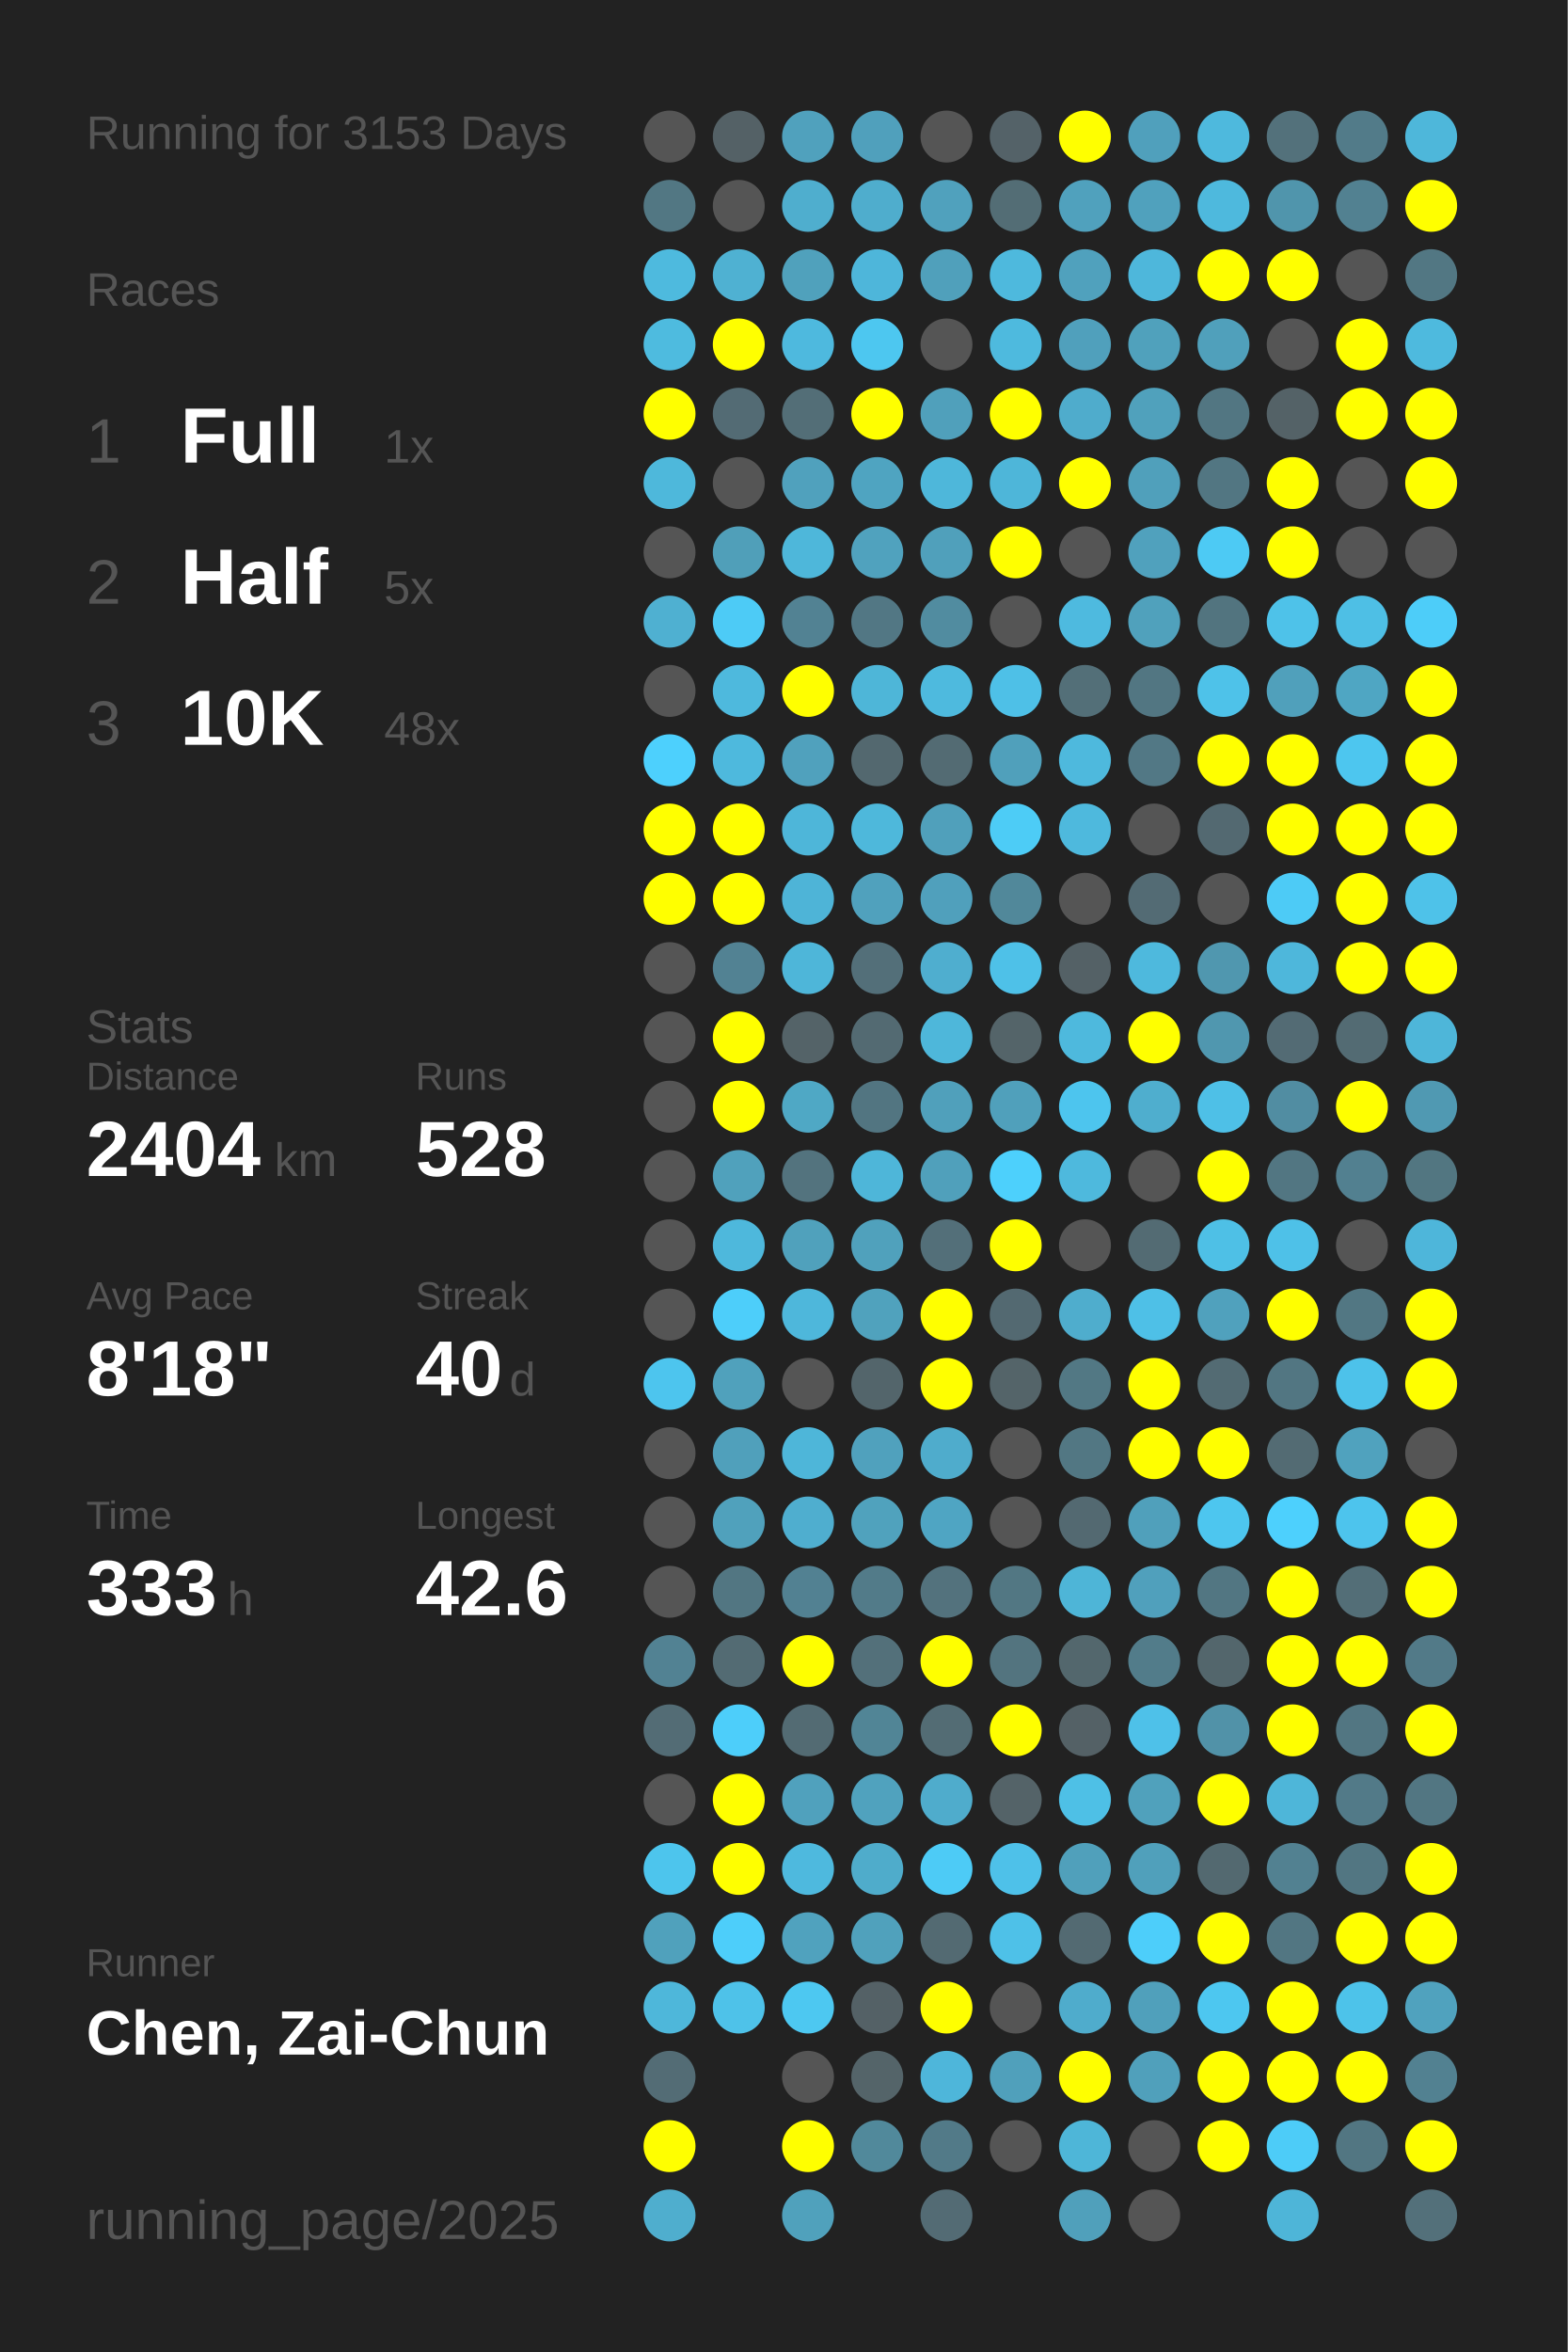
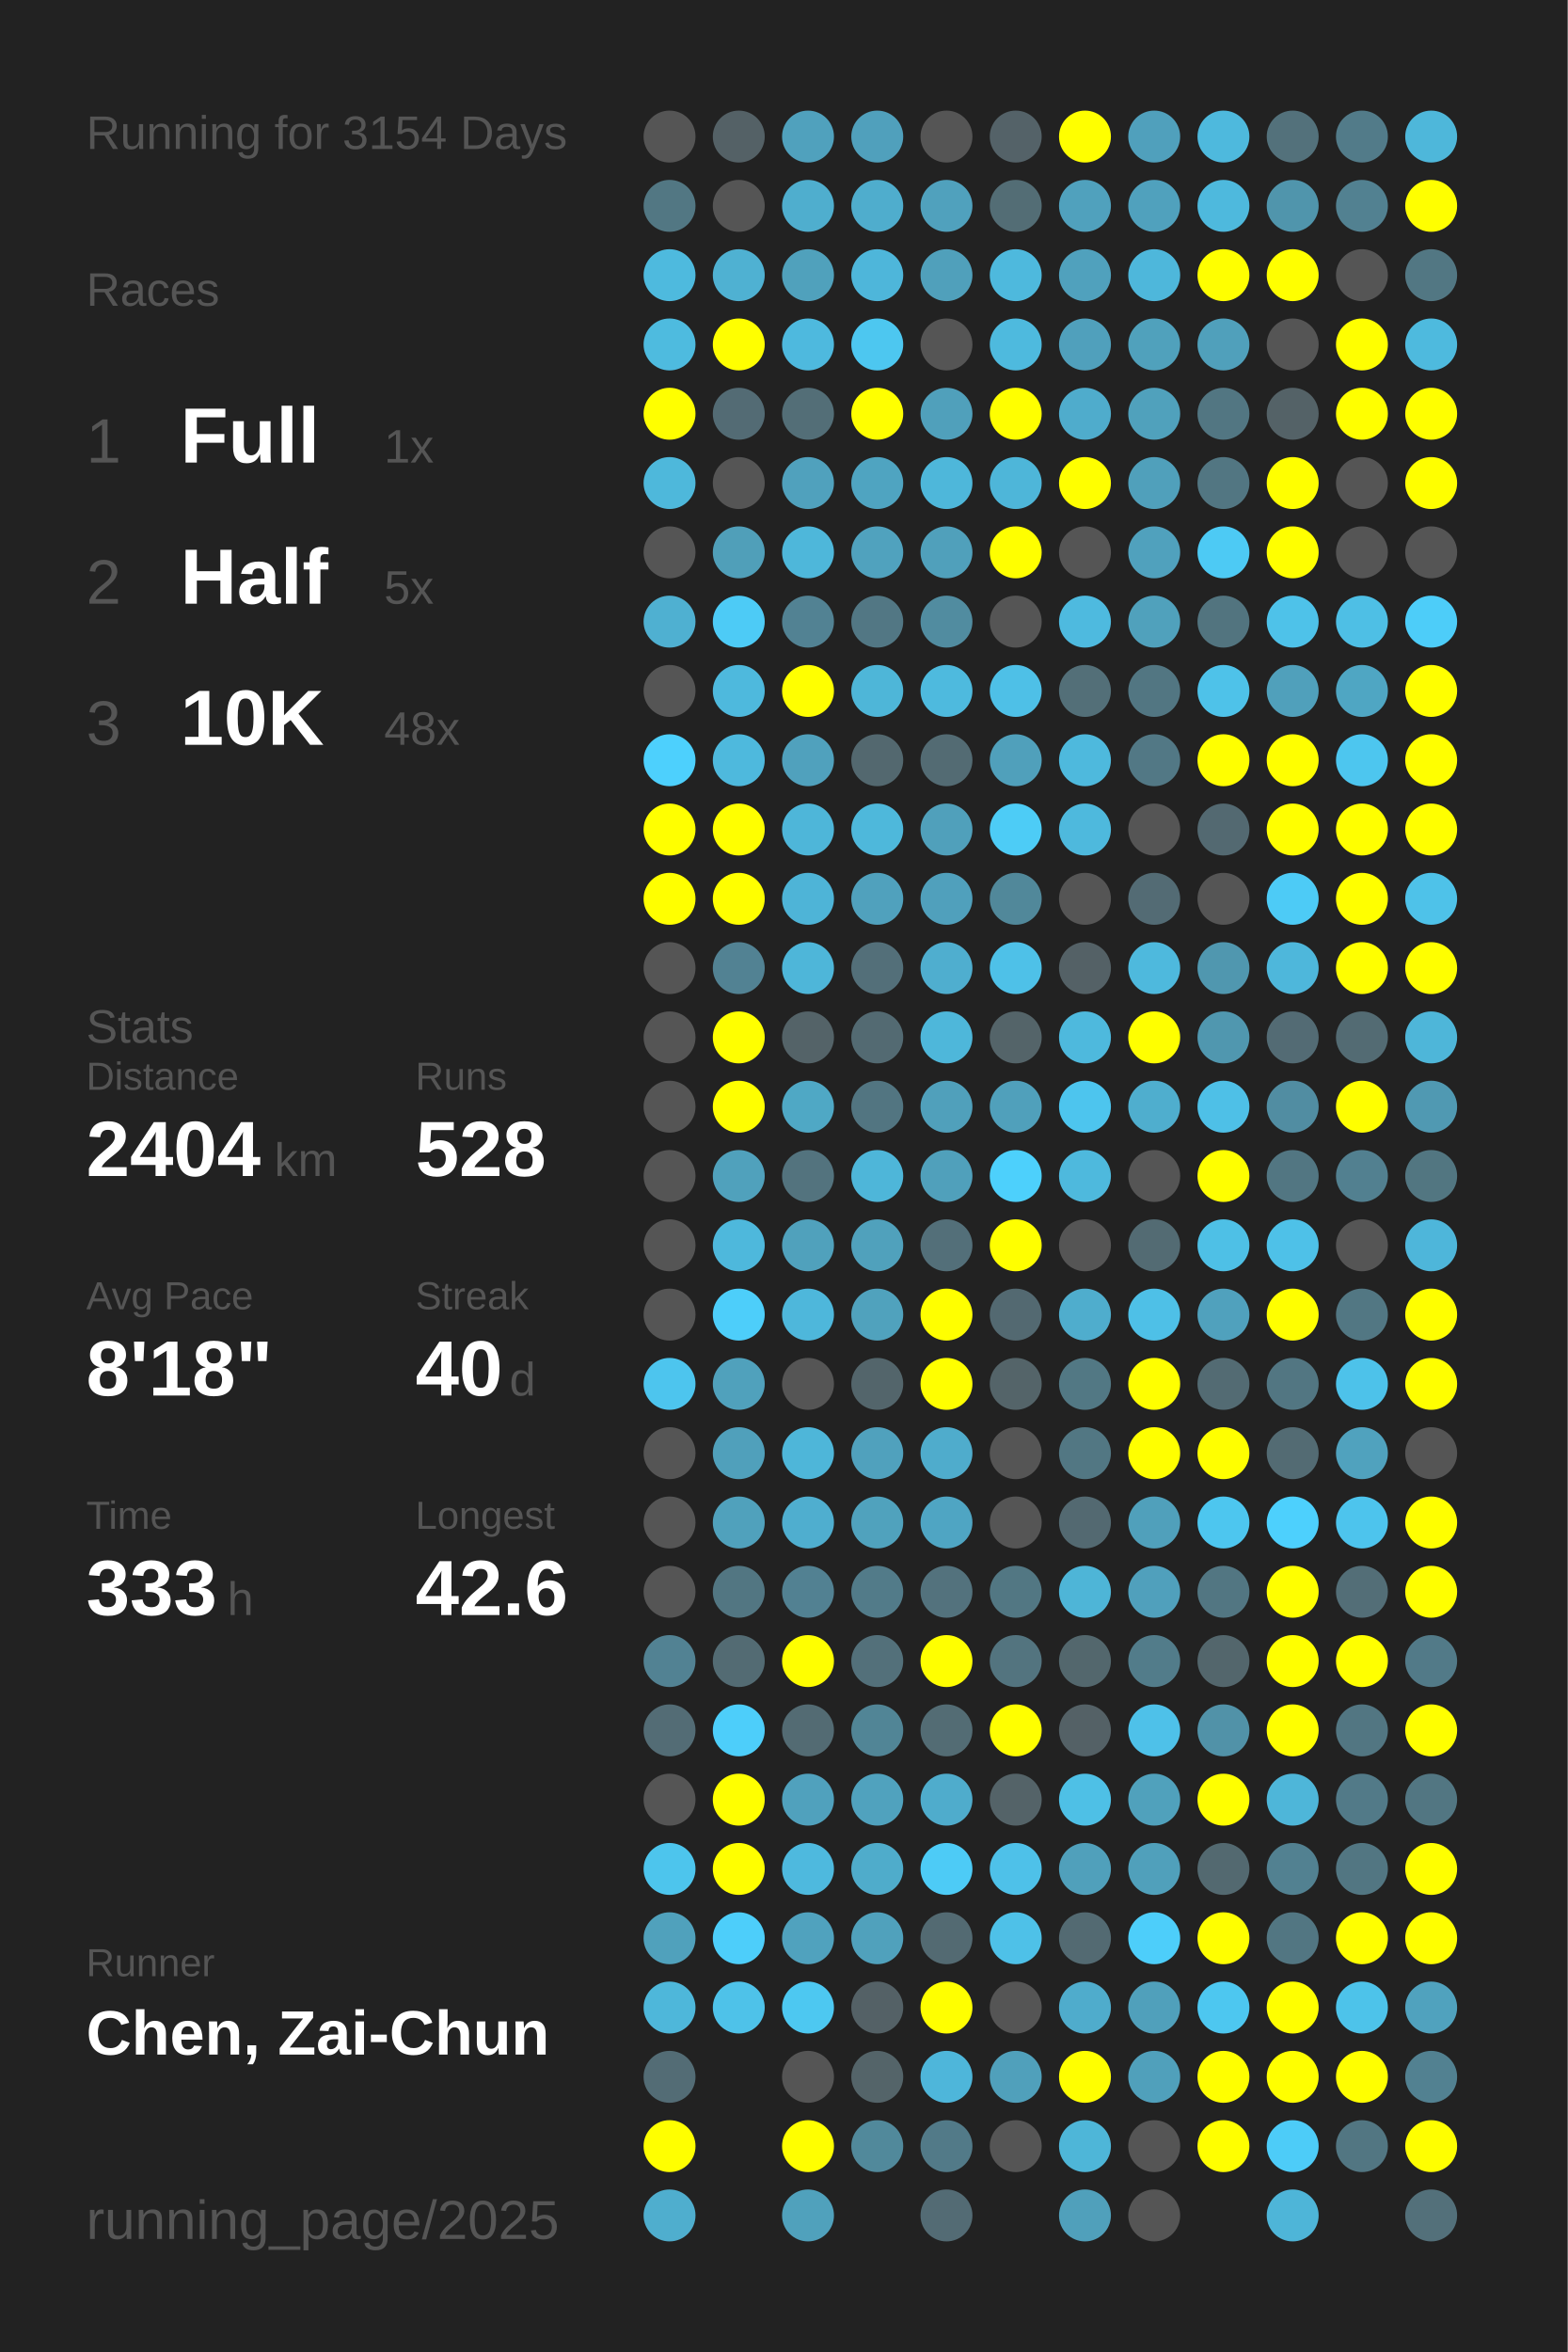
<svg xmlns="http://www.w3.org/2000/svg" baseProfile="full" height="300mm" version="1.1" viewBox="0,0,200,300" width="200mm">
  <defs />
  <rect fill="#222222" height="300" width="200" x="0" y="0" />
-   <text fill="#555555" style="font-size:6px; font-family:Arial;" x="11" y="19">Running for 3153 Days</text>
+   <text fill="#555555" style="font-size:6px; font-family:Arial;" x="11" y="19">Running for 3154 Days</text>
  <text fill="#555555" style="font-size:6px; font-family:Arial;" x="11" y="39">Races</text>
  <text fill="#555555" style="font-size:8px; font-family:Arial;" x="11" y="59">1</text>
  <text fill="#FFFFFF" style="font-size:10px; font-family:Arial; font-weight:bold;" x="23" y="59">Full</text>
  <text fill="#555555" style="font-size:6px; font-family:Arial;" x="49" y="59">1x</text>
  <text fill="#555555" style="font-size:8px; font-family:Arial;" x="11" y="77">2</text>
  <text fill="#FFFFFF" style="font-size:10px; font-family:Arial; font-weight:bold;" x="23" y="77">Half</text>
  <text fill="#555555" style="font-size:6px; font-family:Arial;" x="49" y="77">5x</text>
  <text fill="#555555" style="font-size:8px; font-family:Arial;" x="11" y="95">3</text>
  <text fill="#FFFFFF" style="font-size:10px; font-family:Arial; font-weight:bold;" x="23" y="95">10K</text>
  <text fill="#555555" style="font-size:6px; font-family:Arial;" x="49" y="95">48x</text>
  <text fill="#555555" style="font-size:6px; font-family:Arial;" x="11" y="133">Stats</text>
  <text fill="#555555" style="font-size:5px; font-family:Arial;" x="11" y="139">Distance</text>
  <text fill="#FFFFFF" style="font-size:10px; font-family:Arial; font-weight:bold;" x="11" y="150">2404</text>
  <text fill="#555555" style="font-size:6px; font-family:Arial;" x="35" y="150">km</text>
  <text fill="#555555" style="font-size:5px; font-family:Arial;" x="53" y="139">Runs</text>
  <text fill="#FFFFFF" style="font-size:10px; font-family:Arial; font-weight:bold;" x="53" y="150">528</text>
  <text fill="#555555" style="font-size:5px; font-family:Arial;" x="11" y="167">Avg Pace</text>
  <text fill="#FFFFFF" style="font-size:10px; font-family:Arial; font-weight:bold;" x="11" y="178">8'18"</text>
  <text fill="#555555" style="font-size:5px; font-family:Arial;" x="53" y="167">Streak</text>
  <text fill="#FFFFFF" style="font-size:10px; font-family:Arial; font-weight:bold;" x="53" y="178">40</text>
  <text fill="#555555" style="font-size:6px; font-family:Arial;" x="65" y="178">d</text>
  <text fill="#555555" style="font-size:5px; font-family:Arial;" x="11" y="195">Time</text>
  <text fill="#FFFFFF" style="font-size:10px; font-family:Arial; font-weight:bold;" x="11" y="206">333</text>
  <text fill="#555555" style="font-size:6px; font-family:Arial;" x="29" y="206">h</text>
  <text fill="#555555" style="font-size:5px; font-family:Arial;" x="53" y="195">Longest</text>
  <text fill="#FFFFFF" style="font-size:10px; font-family:Arial; font-weight:bold;" x="53" y="206">42.6</text>
  <text fill="#555555" style="font-size:5px; font-family:Arial;" x="11" y="252.065">Runner</text>
  <text fill="#FFFFFF" style="font-size:8px; font-family:Arial; font-weight:bold;" x="11" y="262.065">Chen, Zai-Chun</text>
  <text fill="#555555" style="font-size:7px; font-family:Arial;" x="11" y="285.581">running_page/2025</text>
  <circle cx="85.417" cy="17.419" fill="#555555" r="3.312" />
  <circle cx="85.417" cy="26.258" fill="#527783" r="3.312" />
  <circle cx="85.417" cy="35.097" fill="#4ebade" r="3.312" />
  <circle cx="85.417" cy="43.935" fill="#4ebbdf" r="3.312" />
  <circle cx="85.417" cy="52.774" fill="#FFFF00" r="3.312" />
  <circle cx="85.417" cy="61.613" fill="#4eb8db" r="3.312" />
  <circle cx="85.417" cy="70.452" fill="#555555" r="3.312" />
  <circle cx="85.417" cy="79.29" fill="#4fb0d1" r="3.312" />
  <circle cx="85.417" cy="88.129" fill="#555555" r="3.312" />
  <circle cx="85.417" cy="96.968" fill="#4dd0fd" r="3.312" />
  <circle cx="85.417" cy="105.806" fill="#FFFF00" r="3.312" />
  <circle cx="85.417" cy="114.645" fill="#FFFF00" r="3.312" />
  <circle cx="85.417" cy="123.484" fill="#555555" r="3.312" />
  <circle cx="85.417" cy="132.323" fill="#555555" r="3.312" />
  <circle cx="85.417" cy="141.161" fill="#555555" r="3.312" />
  <circle cx="85.417" cy="150" fill="#555555" r="3.312" />
  <circle cx="85.417" cy="158.839" fill="#555555" r="3.312" />
  <circle cx="85.417" cy="167.677" fill="#555555" r="3.312" />
  <circle cx="85.417" cy="176.516" fill="#4dc5ee" r="3.312" />
  <circle cx="85.417" cy="185.355" fill="#555555" r="3.312" />
  <circle cx="85.417" cy="194.194" fill="#555555" r="3.312" />
  <circle cx="85.417" cy="203.032" fill="#555555" r="3.312" />
  <circle cx="85.417" cy="211.871" fill="#528293" r="3.312" />
  <circle cx="85.417" cy="220.71" fill="#536c75" r="3.312" />
  <circle cx="85.417" cy="229.548" fill="#555555" r="3.312" />
  <circle cx="85.417" cy="238.387" fill="#4dc5ed" r="3.312" />
  <circle cx="85.417" cy="247.226" fill="#50a1bc" r="3.312" />
  <circle cx="85.417" cy="256.065" fill="#4eb7da" r="3.312" />
  <circle cx="85.417" cy="264.903" fill="#536c75" r="3.312" />
  <circle cx="85.417" cy="273.742" fill="#FFFF00" r="3.312" />
  <circle cx="85.417" cy="282.581" fill="#4faece" r="3.312" />
  <circle cx="94.25" cy="17.419" fill="#546166" r="3.312" />
  <circle cx="94.25" cy="26.258" fill="#555555" r="3.312" />
  <circle cx="94.25" cy="35.097" fill="#4fb1d2" r="3.312" />
  <circle cx="94.25" cy="43.935" fill="#FFFF00" r="3.312" />
  <circle cx="94.25" cy="52.774" fill="#536b74" r="3.312" />
  <circle cx="94.25" cy="61.613" fill="#555555" r="3.312" />
  <circle cx="94.25" cy="70.452" fill="#509fb9" r="3.312" />
  <circle cx="94.25" cy="79.29" fill="#4dcbf6" r="3.312" />
  <circle cx="94.25" cy="88.129" fill="#4eb9dd" r="3.312" />
  <circle cx="94.25" cy="96.968" fill="#4eb9dd" r="3.312" />
  <circle cx="94.25" cy="105.806" fill="#FFFF00" r="3.312" />
  <circle cx="94.25" cy="114.645" fill="#FFFF00" r="3.312" />
  <circle cx="94.25" cy="123.484" fill="#528293" r="3.312" />
  <circle cx="94.25" cy="132.323" fill="#FFFF00" r="3.312" />
  <circle cx="94.25" cy="141.161" fill="#FFFF00" r="3.312" />
  <circle cx="94.25" cy="150" fill="#50a1bc" r="3.312" />
  <circle cx="94.25" cy="158.839" fill="#4eb8dc" r="3.312" />
  <circle cx="94.25" cy="167.677" fill="#4dcefa" r="3.312" />
  <circle cx="94.25" cy="176.516" fill="#50a1bc" r="3.312" />
  <circle cx="94.25" cy="185.355" fill="#50a0bb" r="3.312" />
  <circle cx="94.25" cy="194.194" fill="#50a1bc" r="3.312" />
  <circle cx="94.25" cy="203.032" fill="#527682" r="3.312" />
  <circle cx="94.25" cy="211.871" fill="#536b73" r="3.312" />
  <circle cx="94.25" cy="220.71" fill="#4dcefa" r="3.312" />
  <circle cx="94.25" cy="229.548" fill="#FFFF00" r="3.312" />
  <circle cx="94.25" cy="238.387" fill="#FFFF00" r="3.312" />
  <circle cx="94.25" cy="247.226" fill="#4dcefa" r="3.312" />
  <circle cx="94.25" cy="256.065" fill="#4ec2e9" r="3.312" />
  <circle cx="103.083" cy="17.419" fill="#50a1bd" r="3.312" />
  <circle cx="103.083" cy="26.258" fill="#4faece" r="3.312" />
  <circle cx="103.083" cy="35.097" fill="#50a1bc" r="3.312" />
  <circle cx="103.083" cy="43.935" fill="#4eb9de" r="3.312" />
  <circle cx="103.083" cy="52.774" fill="#536e77" r="3.312" />
  <circle cx="103.083" cy="61.613" fill="#50a1bd" r="3.312" />
  <circle cx="103.083" cy="70.452" fill="#4eb7da" r="3.312" />
  <circle cx="103.083" cy="79.29" fill="#528293" r="3.312" />
  <circle cx="103.083" cy="88.129" fill="#FFFF00" r="3.312" />
  <circle cx="103.083" cy="96.968" fill="#50a1bd" r="3.312" />
  <circle cx="103.083" cy="105.806" fill="#4eb6d9" r="3.312" />
  <circle cx="103.083" cy="114.645" fill="#4eb4d7" r="3.312" />
  <circle cx="103.083" cy="123.484" fill="#4eb6d9" r="3.312" />
  <circle cx="103.083" cy="132.323" fill="#546368" r="3.312" />
  <circle cx="103.083" cy="141.161" fill="#4fa8c5" r="3.312" />
  <circle cx="103.083" cy="150" fill="#53737e" r="3.312" />
  <circle cx="103.083" cy="158.839" fill="#50a1bc" r="3.312" />
  <circle cx="103.083" cy="167.677" fill="#4eb7db" r="3.312" />
  <circle cx="103.083" cy="176.516" fill="#555555" r="3.312" />
  <circle cx="103.083" cy="185.355" fill="#4eb6d9" r="3.312" />
  <circle cx="103.083" cy="194.194" fill="#4faecf" r="3.312" />
  <circle cx="103.083" cy="203.032" fill="#528192" r="3.312" />
  <circle cx="103.083" cy="211.871" fill="#FFFF00" r="3.312" />
  <circle cx="103.083" cy="220.71" fill="#536b73" r="3.312" />
  <circle cx="103.083" cy="229.548" fill="#50a1bd" r="3.312" />
  <circle cx="103.083" cy="238.387" fill="#4eb9de" r="3.312" />
  <circle cx="103.083" cy="247.226" fill="#50a2be" r="3.312" />
  <circle cx="103.083" cy="256.065" fill="#4dc8f1" r="3.312" />
  <circle cx="103.083" cy="264.903" fill="#555555" r="3.312" />
  <circle cx="103.083" cy="273.742" fill="#FFFF00" r="3.312" />
  <circle cx="103.083" cy="282.581" fill="#50a1bc" r="3.312" />
  <circle cx="111.917" cy="17.419" fill="#50a0bc" r="3.312" />
  <circle cx="111.917" cy="26.258" fill="#4fadcd" r="3.312" />
  <circle cx="111.917" cy="35.097" fill="#4eb6da" r="3.312" />
  <circle cx="111.917" cy="43.935" fill="#4dc7f0" r="3.312" />
  <circle cx="111.917" cy="52.774" fill="#FFFF00" r="3.312" />
  <circle cx="111.917" cy="61.613" fill="#4fa4c1" r="3.312" />
  <circle cx="111.917" cy="70.452" fill="#50a2be" r="3.312" />
  <circle cx="111.917" cy="79.29" fill="#527784" r="3.312" />
  <circle cx="111.917" cy="88.129" fill="#4eb6d8" r="3.312" />
  <circle cx="111.917" cy="96.968" fill="#53686f" r="3.312" />
  <circle cx="111.917" cy="105.806" fill="#4eb8db" r="3.312" />
  <circle cx="111.917" cy="114.645" fill="#50a1bd" r="3.312" />
  <circle cx="111.917" cy="123.484" fill="#536f79" r="3.312" />
  <circle cx="111.917" cy="132.323" fill="#536a72" r="3.312" />
  <circle cx="111.917" cy="141.161" fill="#527581" r="3.312" />
  <circle cx="111.917" cy="150" fill="#4eb6d9" r="3.312" />
  <circle cx="111.917" cy="158.839" fill="#50a1bc" r="3.312" />
  <circle cx="111.917" cy="167.677" fill="#50a2bd" r="3.312" />
  <circle cx="111.917" cy="176.516" fill="#53656b" r="3.312" />
  <circle cx="111.917" cy="185.355" fill="#50a1bd" r="3.312" />
  <circle cx="111.917" cy="194.194" fill="#50a2bd" r="3.312" />
  <circle cx="111.917" cy="203.032" fill="#527b89" r="3.312" />
  <circle cx="111.917" cy="211.871" fill="#53707a" r="3.312" />
  <circle cx="111.917" cy="220.71" fill="#518596" r="3.312" />
  <circle cx="111.917" cy="229.548" fill="#50a2be" r="3.312" />
  <circle cx="111.917" cy="238.387" fill="#4faccb" r="3.312" />
  <circle cx="111.917" cy="247.226" fill="#50a1bc" r="3.312" />
  <circle cx="111.917" cy="256.065" fill="#546166" r="3.312" />
  <circle cx="111.917" cy="264.903" fill="#546469" r="3.312" />
  <circle cx="111.917" cy="273.742" fill="#51899b" r="3.312" />
  <circle cx="120.75" cy="17.419" fill="#555555" r="3.312" />
  <circle cx="120.75" cy="26.258" fill="#50a1bd" r="3.312" />
  <circle cx="120.75" cy="35.097" fill="#50a0bb" r="3.312" />
  <circle cx="120.75" cy="43.935" fill="#555555" r="3.312" />
  <circle cx="120.75" cy="52.774" fill="#50a0bb" r="3.312" />
  <circle cx="120.75" cy="61.613" fill="#4eb7da" r="3.312" />
  <circle cx="120.75" cy="70.452" fill="#50a0bb" r="3.312" />
  <circle cx="120.75" cy="79.29" fill="#518ca0" r="3.312" />
  <circle cx="120.75" cy="88.129" fill="#4ebade" r="3.312" />
  <circle cx="120.75" cy="96.968" fill="#536b73" r="3.312" />
  <circle cx="120.75" cy="105.806" fill="#50a0bb" r="3.312" />
  <circle cx="120.75" cy="114.645" fill="#50a0bc" r="3.312" />
  <circle cx="120.75" cy="123.484" fill="#4faecf" r="3.312" />
  <circle cx="120.75" cy="132.323" fill="#4eb7da" r="3.312" />
  <circle cx="120.75" cy="141.161" fill="#50a0bb" r="3.312" />
  <circle cx="120.75" cy="150" fill="#50a0bb" r="3.312" />
  <circle cx="120.75" cy="158.839" fill="#536f79" r="3.312" />
  <circle cx="120.75" cy="167.677" fill="#FFFF00" r="3.312" />
  <circle cx="120.75" cy="176.516" fill="#FFFF00" r="3.312" />
  <circle cx="120.75" cy="185.355" fill="#4faccc" r="3.312" />
  <circle cx="120.75" cy="194.194" fill="#4fa5c3" r="3.312" />
  <circle cx="120.75" cy="203.032" fill="#53727d" r="3.312" />
  <circle cx="120.75" cy="211.871" fill="#FFFF00" r="3.312" />
  <circle cx="120.75" cy="220.71" fill="#536c74" r="3.312" />
  <circle cx="120.75" cy="229.548" fill="#4faccc" r="3.312" />
  <circle cx="120.75" cy="238.387" fill="#4dcbf6" r="3.312" />
  <circle cx="120.75" cy="247.226" fill="#536a72" r="3.312" />
  <circle cx="120.75" cy="256.065" fill="#FFFF00" r="3.312" />
  <circle cx="120.75" cy="264.903" fill="#4eb6da" r="3.312" />
  <circle cx="120.75" cy="273.742" fill="#527a88" r="3.312" />
  <circle cx="120.75" cy="282.581" fill="#536b74" r="3.312" />
  <circle cx="129.583" cy="17.419" fill="#546268" r="3.312" />
  <circle cx="129.583" cy="26.258" fill="#536d75" r="3.312" />
  <circle cx="129.583" cy="35.097" fill="#4eb9dd" r="3.312" />
  <circle cx="129.583" cy="43.935" fill="#4ebade" r="3.312" />
  <circle cx="129.583" cy="52.774" fill="#FFFF00" r="3.312" />
  <circle cx="129.583" cy="61.613" fill="#4eb6d9" r="3.312" />
  <circle cx="129.583" cy="70.452" fill="#FFFF00" r="3.312" />
  <circle cx="129.583" cy="79.29" fill="#555555" r="3.312" />
  <circle cx="129.583" cy="88.129" fill="#4ec0e7" r="3.312" />
  <circle cx="129.583" cy="96.968" fill="#50a0bb" r="3.312" />
  <circle cx="129.583" cy="105.806" fill="#4dccf6" r="3.312" />
  <circle cx="129.583" cy="114.645" fill="#51889a" r="3.312" />
  <circle cx="129.583" cy="123.484" fill="#4ec1e8" r="3.312" />
  <circle cx="129.583" cy="132.323" fill="#546469" r="3.312" />
  <circle cx="129.583" cy="141.161" fill="#50a0bb" r="3.312" />
  <circle cx="129.583" cy="150" fill="#4dd0fc" r="3.312" />
  <circle cx="129.583" cy="158.839" fill="#FFFF00" r="3.312" />
  <circle cx="129.583" cy="167.677" fill="#536971" r="3.312" />
  <circle cx="129.583" cy="176.516" fill="#546469" r="3.312" />
  <circle cx="129.583" cy="185.355" fill="#555555" r="3.312" />
  <circle cx="129.583" cy="194.194" fill="#555555" r="3.312" />
  <circle cx="129.583" cy="203.032" fill="#527783" r="3.312" />
  <circle cx="129.583" cy="211.871" fill="#53747f" r="3.312" />
  <circle cx="129.583" cy="220.71" fill="#FFFF00" r="3.312" />
  <circle cx="129.583" cy="229.548" fill="#546368" r="3.312" />
  <circle cx="129.583" cy="238.387" fill="#4ec1e9" r="3.312" />
  <circle cx="129.583" cy="247.226" fill="#4ec1e8" r="3.312" />
  <circle cx="129.583" cy="256.065" fill="#555555" r="3.312" />
  <circle cx="129.583" cy="264.903" fill="#50a0bb" r="3.312" />
  <circle cx="129.583" cy="273.742" fill="#555555" r="3.312" />
  <circle cx="138.417" cy="17.419" fill="#FFFF00" r="3.312" />
  <circle cx="138.417" cy="26.258" fill="#50a1bd" r="3.312" />
  <circle cx="138.417" cy="35.097" fill="#50a1bd" r="3.312" />
  <circle cx="138.417" cy="43.935" fill="#50a0bc" r="3.312" />
  <circle cx="138.417" cy="52.774" fill="#4faccc" r="3.312" />
  <circle cx="138.417" cy="61.613" fill="#FFFF00" r="3.312" />
  <circle cx="138.417" cy="70.452" fill="#555555" r="3.312" />
  <circle cx="138.417" cy="79.29" fill="#4ebadf" r="3.312" />
  <circle cx="138.417" cy="88.129" fill="#536f78" r="3.312" />
  <circle cx="138.417" cy="96.968" fill="#4eb9dd" r="3.312" />
  <circle cx="138.417" cy="105.806" fill="#4eb9dd" r="3.312" />
  <circle cx="138.417" cy="114.645" fill="#555555" r="3.312" />
  <circle cx="138.417" cy="123.484" fill="#546166" r="3.312" />
  <circle cx="138.417" cy="132.323" fill="#4eb9dd" r="3.312" />
  <circle cx="138.417" cy="141.161" fill="#4dc5ee" r="3.312" />
  <circle cx="138.417" cy="150" fill="#4eb9dd" r="3.312" />
  <circle cx="138.417" cy="158.839" fill="#555555" r="3.312" />
  <circle cx="138.417" cy="167.677" fill="#4fadcd" r="3.312" />
  <circle cx="138.417" cy="176.516" fill="#527884" r="3.312" />
  <circle cx="138.417" cy="185.355" fill="#527783" r="3.312" />
  <circle cx="138.417" cy="194.194" fill="#536971" r="3.312" />
  <circle cx="138.417" cy="203.032" fill="#4eb5d7" r="3.312" />
  <circle cx="138.417" cy="211.871" fill="#53676d" r="3.312" />
  <circle cx="138.417" cy="220.71" fill="#546166" r="3.312" />
  <circle cx="138.417" cy="229.548" fill="#4ec0e6" r="3.312" />
  <circle cx="138.417" cy="238.387" fill="#50a0bb" r="3.312" />
  <circle cx="138.417" cy="247.226" fill="#536a72" r="3.312" />
  <circle cx="138.417" cy="256.065" fill="#4faccc" r="3.312" />
  <circle cx="138.417" cy="264.903" fill="#FFFF00" r="3.312" />
  <circle cx="138.417" cy="273.742" fill="#4eb6d8" r="3.312" />
  <circle cx="138.417" cy="282.581" fill="#50a0bb" r="3.312" />
  <circle cx="147.25" cy="17.419" fill="#50a0bc" r="3.312" />
  <circle cx="147.25" cy="26.258" fill="#50a1bd" r="3.312" />
  <circle cx="147.25" cy="35.097" fill="#4eb7db" r="3.312" />
  <circle cx="147.25" cy="43.935" fill="#50a1bc" r="3.312" />
  <circle cx="147.25" cy="52.774" fill="#50a1bc" r="3.312" />
  <circle cx="147.25" cy="61.613" fill="#50a0bb" r="3.312" />
  <circle cx="147.25" cy="70.452" fill="#50a1bd" r="3.312" />
  <circle cx="147.25" cy="79.29" fill="#50a1bc" r="3.312" />
  <circle cx="147.25" cy="88.129" fill="#527682" r="3.312" />
  <circle cx="147.25" cy="96.968" fill="#527885" r="3.312" />
  <circle cx="147.25" cy="105.806" fill="#555555" r="3.312" />
  <circle cx="147.25" cy="114.645" fill="#536b74" r="3.312" />
  <circle cx="147.25" cy="123.484" fill="#4eb9dd" r="3.312" />
  <circle cx="147.25" cy="132.323" fill="#FFFF00" r="3.312" />
  <circle cx="147.25" cy="141.161" fill="#4faece" r="3.312" />
  <circle cx="147.25" cy="150" fill="#555555" r="3.312" />
  <circle cx="147.25" cy="158.839" fill="#536b73" r="3.312" />
  <circle cx="147.25" cy="167.677" fill="#4ec0e7" r="3.312" />
  <circle cx="147.25" cy="176.516" fill="#FFFF00" r="3.312" />
  <circle cx="147.25" cy="185.355" fill="#FFFF00" r="3.312" />
  <circle cx="147.25" cy="194.194" fill="#50a0bb" r="3.312" />
  <circle cx="147.25" cy="203.032" fill="#50a0bc" r="3.312" />
  <circle cx="147.25" cy="211.871" fill="#527c8a" r="3.312" />
  <circle cx="147.25" cy="220.71" fill="#4ec1e9" r="3.312" />
  <circle cx="147.25" cy="229.548" fill="#50a1bc" r="3.312" />
  <circle cx="147.25" cy="238.387" fill="#50a0bb" r="3.312" />
  <circle cx="147.25" cy="247.226" fill="#4dcefa" r="3.312" />
  <circle cx="147.25" cy="256.065" fill="#50a0bb" r="3.312" />
  <circle cx="147.25" cy="264.903" fill="#50a0bb" r="3.312" />
  <circle cx="147.25" cy="273.742" fill="#555555" r="3.312" />
  <circle cx="147.25" cy="282.581" fill="#555555" r="3.312" />
  <circle cx="156.083" cy="17.419" fill="#4eb9dd" r="3.312" />
  <circle cx="156.083" cy="26.258" fill="#4eb9dd" r="3.312" />
  <circle cx="156.083" cy="35.097" fill="#FFFF00" r="3.312" />
  <circle cx="156.083" cy="43.935" fill="#50a0bb" r="3.312" />
  <circle cx="156.083" cy="52.774" fill="#527682" r="3.312" />
  <circle cx="156.083" cy="61.613" fill="#527682" r="3.312" />
  <circle cx="156.083" cy="70.452" fill="#4dcaf4" r="3.312" />
  <circle cx="156.083" cy="79.29" fill="#52747f" r="3.312" />
  <circle cx="156.083" cy="88.129" fill="#4ec2e9" r="3.312" />
  <circle cx="156.083" cy="96.968" fill="#FFFF00" r="3.312" />
  <circle cx="156.083" cy="105.806" fill="#536971" r="3.312" />
  <circle cx="156.083" cy="114.645" fill="#555555" r="3.312" />
  <circle cx="156.083" cy="123.484" fill="#5097af" r="3.312" />
  <circle cx="156.083" cy="132.323" fill="#5097af" r="3.312" />
  <circle cx="156.083" cy="141.161" fill="#4ec0e7" r="3.312" />
  <circle cx="156.083" cy="150" fill="#FFFF00" r="3.312" />
  <circle cx="156.083" cy="158.839" fill="#4ec0e6" r="3.312" />
  <circle cx="156.083" cy="167.677" fill="#50a1bd" r="3.312" />
  <circle cx="156.083" cy="176.516" fill="#536b73" r="3.312" />
  <circle cx="156.083" cy="185.355" fill="#FFFF00" r="3.312" />
  <circle cx="156.083" cy="194.194" fill="#4dc6ef" r="3.312" />
  <circle cx="156.083" cy="203.032" fill="#527682" r="3.312" />
  <circle cx="156.083" cy="211.871" fill="#53666c" r="3.312" />
  <circle cx="156.083" cy="220.71" fill="#5192a8" r="3.312" />
  <circle cx="156.083" cy="229.548" fill="#FFFF00" r="3.312" />
  <circle cx="156.083" cy="238.387" fill="#536970" r="3.312" />
  <circle cx="156.083" cy="247.226" fill="#FFFF00" r="3.312" />
  <circle cx="156.083" cy="256.065" fill="#4dc7f0" r="3.312" />
  <circle cx="156.083" cy="264.903" fill="#FFFF00" r="3.312" />
  <circle cx="156.083" cy="273.742" fill="#FFFF00" r="3.312" />
  <circle cx="164.917" cy="17.419" fill="#53717b" r="3.312" />
  <circle cx="164.917" cy="26.258" fill="#5095ac" r="3.312" />
  <circle cx="164.917" cy="35.097" fill="#FFFF00" r="3.312" />
  <circle cx="164.917" cy="43.935" fill="#555555" r="3.312" />
  <circle cx="164.917" cy="52.774" fill="#546267" r="3.312" />
  <circle cx="164.917" cy="61.613" fill="#FFFF00" r="3.312" />
  <circle cx="164.917" cy="70.452" fill="#FFFF00" r="3.312" />
  <circle cx="164.917" cy="79.29" fill="#4ec2e9" r="3.312" />
  <circle cx="164.917" cy="88.129" fill="#50a0bb" r="3.312" />
  <circle cx="164.917" cy="96.968" fill="#FFFF00" r="3.312" />
  <circle cx="164.917" cy="105.806" fill="#FFFF00" r="3.312" />
  <circle cx="164.917" cy="114.645" fill="#4dcbf6" r="3.312" />
  <circle cx="164.917" cy="123.484" fill="#4eb7db" r="3.312" />
  <circle cx="164.917" cy="132.323" fill="#536b74" r="3.312" />
  <circle cx="164.917" cy="141.161" fill="#518da2" r="3.312" />
  <circle cx="164.917" cy="150" fill="#527682" r="3.312" />
  <circle cx="164.917" cy="158.839" fill="#4ec1e8" r="3.312" />
  <circle cx="164.917" cy="167.677" fill="#FFFF00" r="3.312" />
  <circle cx="164.917" cy="176.516" fill="#527682" r="3.312" />
  <circle cx="164.917" cy="185.355" fill="#536b73" r="3.312" />
  <circle cx="164.917" cy="194.194" fill="#4dd0fd" r="3.312" />
  <circle cx="164.917" cy="203.032" fill="#FFFF00" r="3.312" />
  <circle cx="164.917" cy="211.871" fill="#FFFF00" r="3.312" />
  <circle cx="164.917" cy="220.71" fill="#FFFF00" r="3.312" />
  <circle cx="164.917" cy="229.548" fill="#4eb6d9" r="3.312" />
  <circle cx="164.917" cy="238.387" fill="#528191" r="3.312" />
  <circle cx="164.917" cy="247.226" fill="#527682" r="3.312" />
  <circle cx="164.917" cy="256.065" fill="#FFFF00" r="3.312" />
  <circle cx="164.917" cy="264.903" fill="#FFFF00" r="3.312" />
  <circle cx="164.917" cy="273.742" fill="#4dccf8" r="3.312" />
  <circle cx="164.917" cy="282.581" fill="#4eb5d8" r="3.312" />
  <circle cx="173.75" cy="17.419" fill="#527b89" r="3.312" />
  <circle cx="173.75" cy="26.258" fill="#528191" r="3.312" />
  <circle cx="173.75" cy="35.097" fill="#555555" r="3.312" />
  <circle cx="173.75" cy="43.935" fill="#FFFF00" r="3.312" />
  <circle cx="173.75" cy="52.774" fill="#FFFF00" r="3.312" />
  <circle cx="173.75" cy="61.613" fill="#555555" r="3.312" />
  <circle cx="173.75" cy="70.452" fill="#555555" r="3.312" />
  <circle cx="173.75" cy="79.29" fill="#4ebfe5" r="3.312" />
  <circle cx="173.75" cy="88.129" fill="#4fa6c3" r="3.312" />
  <circle cx="173.75" cy="96.968" fill="#4dc6ef" r="3.312" />
  <circle cx="173.75" cy="105.806" fill="#FFFF00" r="3.312" />
  <circle cx="173.75" cy="114.645" fill="#FFFF00" r="3.312" />
  <circle cx="173.75" cy="123.484" fill="#FFFF00" r="3.312" />
  <circle cx="173.75" cy="132.323" fill="#536b73" r="3.312" />
  <circle cx="173.75" cy="141.161" fill="#FFFF00" r="3.312" />
  <circle cx="173.75" cy="150" fill="#528090" r="3.312" />
  <circle cx="173.75" cy="158.839" fill="#555555" r="3.312" />
  <circle cx="173.75" cy="167.677" fill="#527783" r="3.312" />
  <circle cx="173.75" cy="176.516" fill="#4dc2ea" r="3.312" />
  <circle cx="173.75" cy="185.355" fill="#50a2be" r="3.312" />
  <circle cx="173.75" cy="194.194" fill="#4dc4ed" r="3.312" />
  <circle cx="173.75" cy="203.032" fill="#536e77" r="3.312" />
  <circle cx="173.75" cy="211.871" fill="#FFFF00" r="3.312" />
  <circle cx="173.75" cy="220.71" fill="#527682" r="3.312" />
  <circle cx="173.75" cy="229.548" fill="#527a88" r="3.312" />
  <circle cx="173.75" cy="238.387" fill="#527682" r="3.312" />
  <circle cx="173.75" cy="247.226" fill="#FFFF00" r="3.312" />
  <circle cx="173.75" cy="256.065" fill="#4dc3ea" r="3.312" />
  <circle cx="173.75" cy="264.903" fill="#FFFF00" r="3.312" />
  <circle cx="173.75" cy="273.742" fill="#527682" r="3.312" />
  <circle cx="182.583" cy="17.419" fill="#4eb7da" r="3.312" />
  <circle cx="182.583" cy="26.258" fill="#FFFF00" r="3.312" />
  <circle cx="182.583" cy="35.097" fill="#527783" r="3.312" />
  <circle cx="182.583" cy="43.935" fill="#4ebade" r="3.312" />
  <circle cx="182.583" cy="52.774" fill="#FFFF00" r="3.312" />
  <circle cx="182.583" cy="61.613" fill="#FFFF00" r="3.312" />
  <circle cx="182.583" cy="70.452" fill="#555555" r="3.312" />
  <circle cx="182.583" cy="79.29" fill="#4dcdf9" r="3.312" />
  <circle cx="182.583" cy="88.129" fill="#FFFF00" r="3.312" />
  <circle cx="182.583" cy="96.968" fill="#FFFF00" r="3.312" />
  <circle cx="182.583" cy="105.806" fill="#FFFF00" r="3.312" />
  <circle cx="182.583" cy="114.645" fill="#4ec2e9" r="3.312" />
  <circle cx="182.583" cy="123.484" fill="#FFFF00" r="3.312" />
  <circle cx="182.583" cy="132.323" fill="#4eb6d9" r="3.312" />
  <circle cx="182.583" cy="141.161" fill="#5099b2" r="3.312" />
  <circle cx="182.583" cy="150" fill="#527681" r="3.312" />
  <circle cx="182.583" cy="158.839" fill="#4eb6da" r="3.312" />
  <circle cx="182.583" cy="167.677" fill="#FFFF00" r="3.312" />
  <circle cx="182.583" cy="176.516" fill="#FFFF00" r="3.312" />
  <circle cx="182.583" cy="185.355" fill="#555555" r="3.312" />
  <circle cx="182.583" cy="194.194" fill="#FFFF00" r="3.312" />
  <circle cx="182.583" cy="203.032" fill="#FFFF00" r="3.312" />
  <circle cx="182.583" cy="211.871" fill="#527a88" r="3.312" />
  <circle cx="182.583" cy="220.71" fill="#FFFF00" r="3.312" />
  <circle cx="182.583" cy="229.548" fill="#527682" r="3.312" />
  <circle cx="182.583" cy="238.387" fill="#FFFF00" r="3.312" />
  <circle cx="182.583" cy="247.226" fill="#FFFF00" r="3.312" />
  <circle cx="182.583" cy="256.065" fill="#50a2be" r="3.312" />
  <circle cx="182.583" cy="264.903" fill="#528191" r="3.312" />
  <circle cx="182.583" cy="273.742" fill="#FFFF00" r="3.312" />
  <circle cx="182.583" cy="282.581" fill="#53707a" r="3.312" />
</svg>
